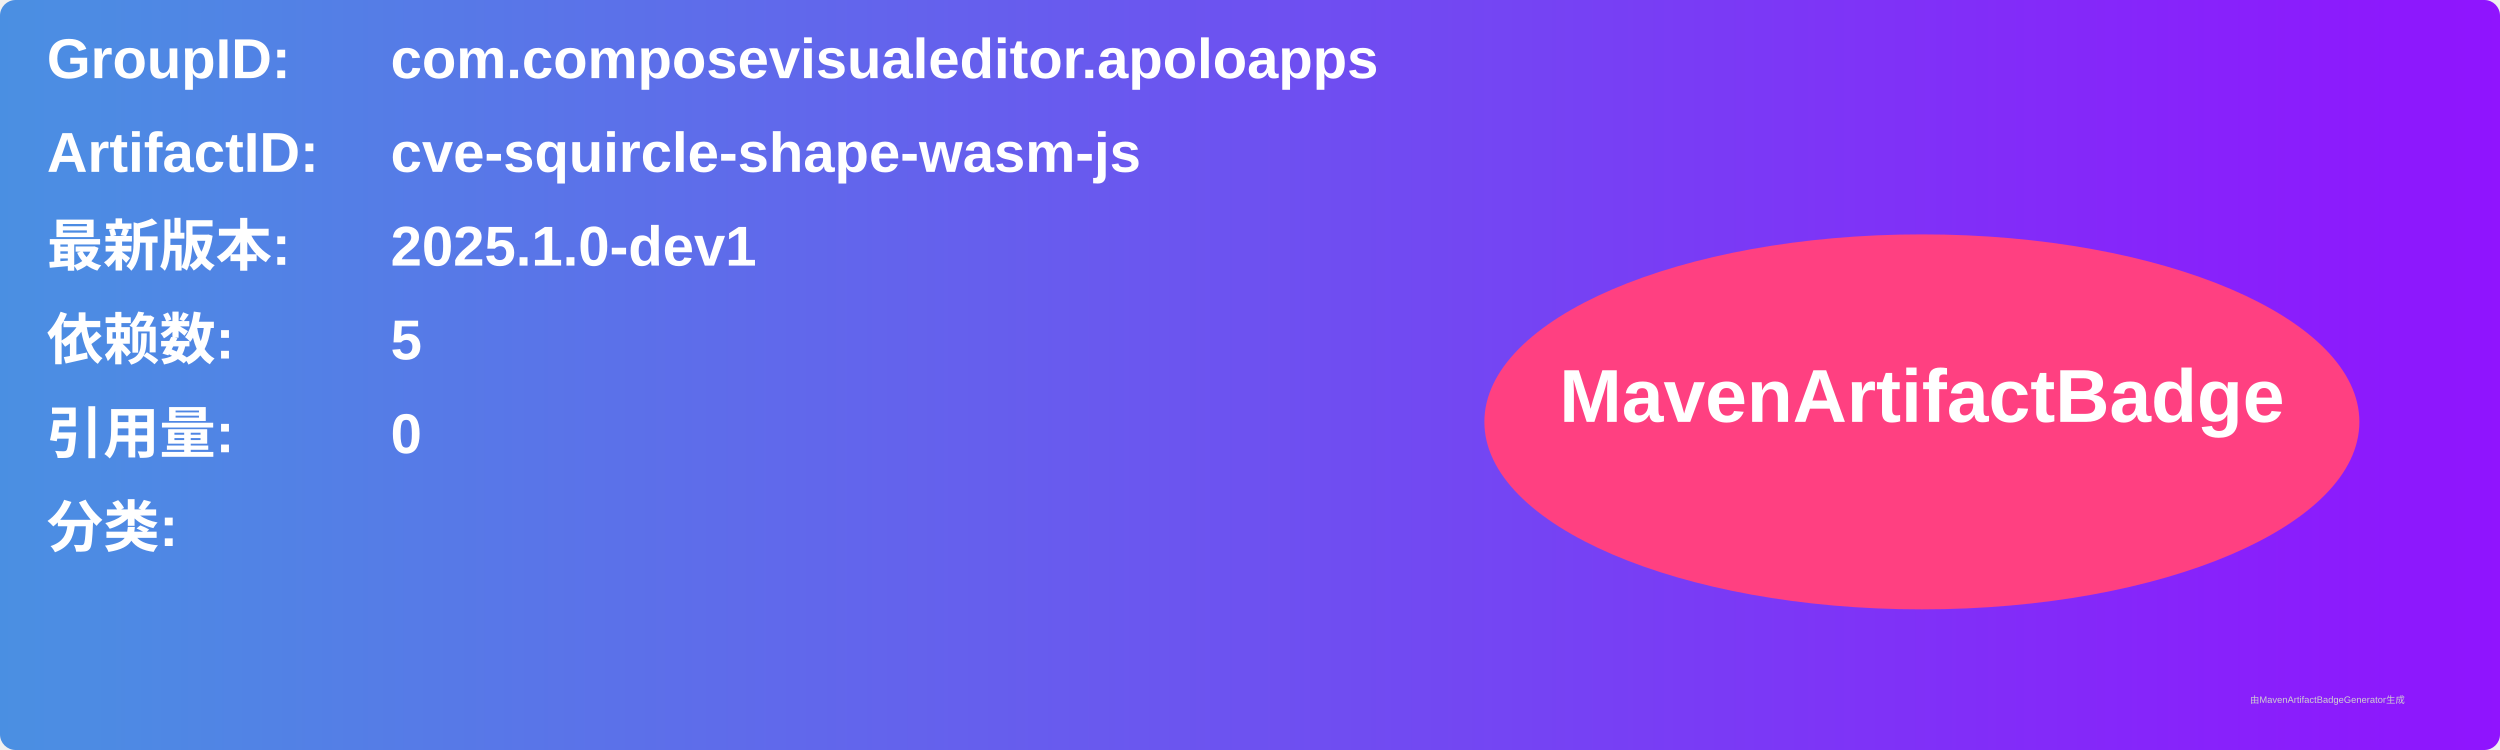
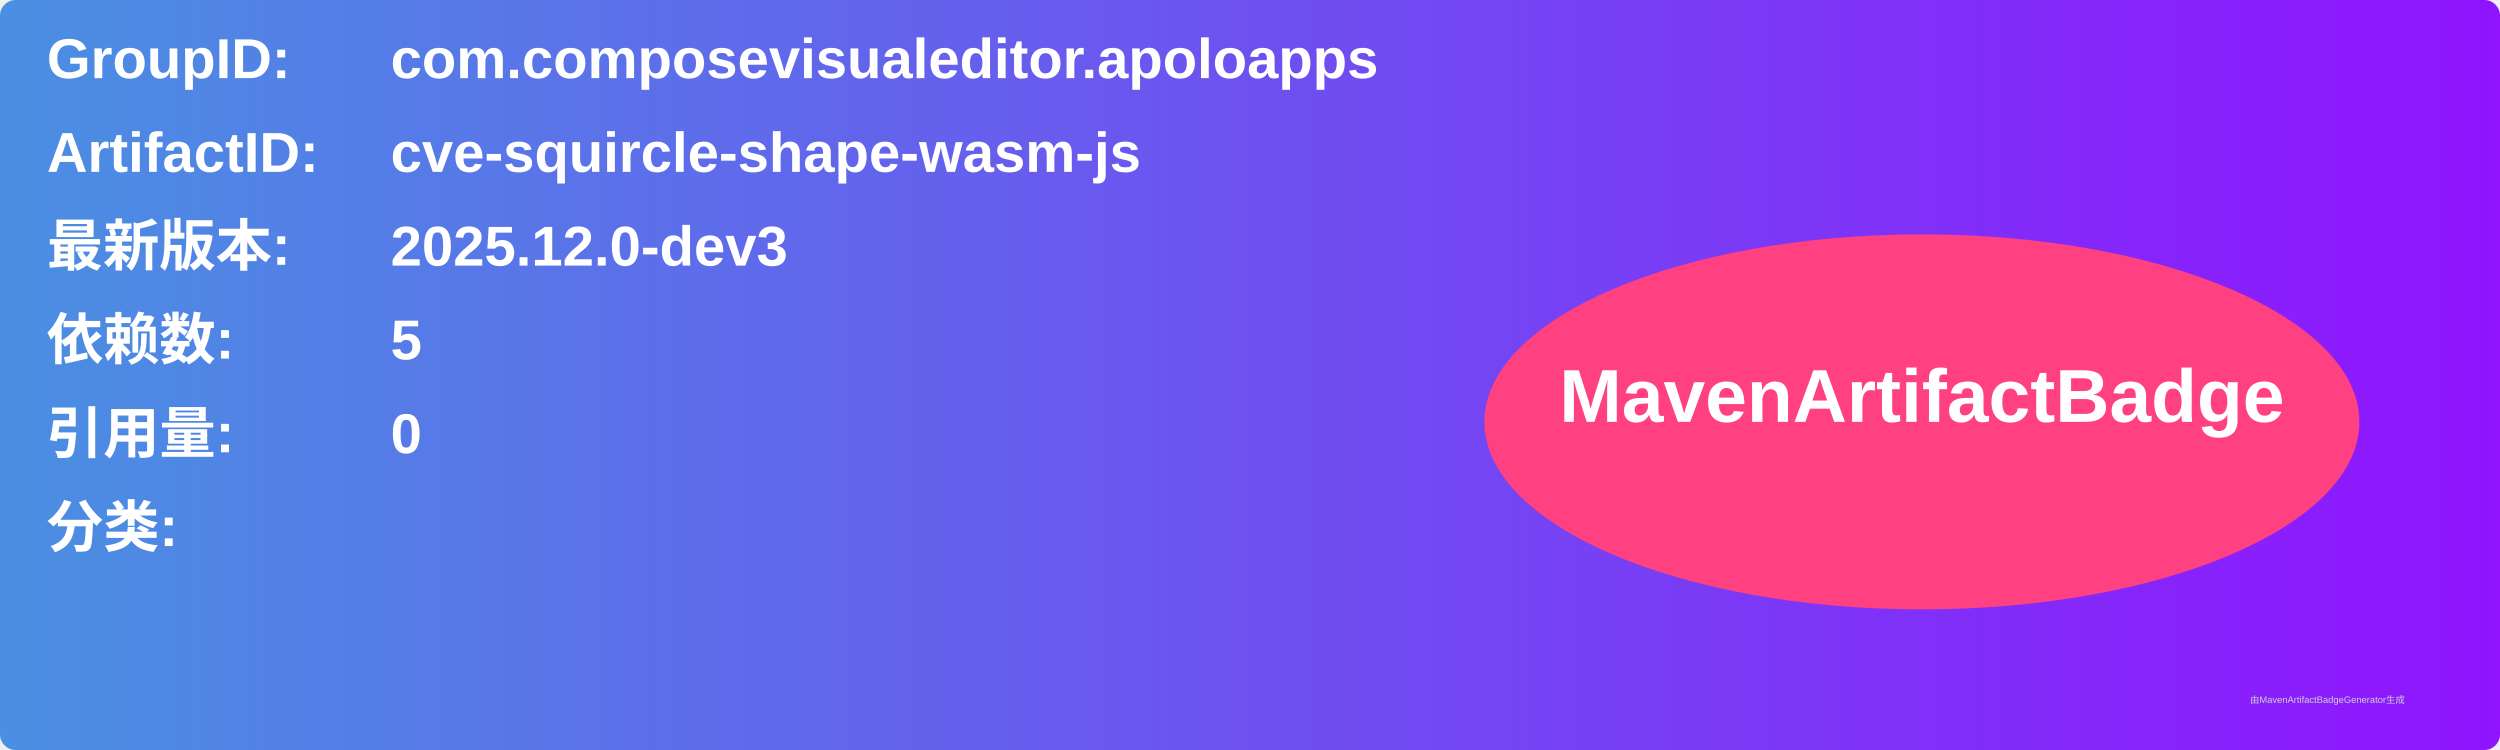
<svg xmlns="http://www.w3.org/2000/svg" width="800" height="240" viewBox="0 0 800 240">
  <linearGradient id="grad" x1="0%" y1="0%" x2="100%" y2="0%">
    <stop offset="0%" stop-color="#4a90e2" />
    <stop offset="100%" stop-color="#9013fe" />
  </linearGradient>
  <rect width="100%" height="100%" rx="5" ry="5" fill="url(#grad)" />
  <g transform="translate(15, 15)">
    <text x="0" y="10" font-family="Arial" font-size="18" fill="white" font-weight="bold" width="260">GroupID:</text>
    <text x="110" y="10" font-family="Arial" font-size="18" fill="white" font-weight="bold" width="460">com.composevisualeditor.apoloapps</text>
    <text x="0" y="40" font-family="Arial" font-size="18" fill="white" font-weight="bold" width="260">ArtifactID:</text>
    <text x="110" y="40" font-family="Arial" font-size="18" fill="white" font-weight="bold" width="460">cve-squircle-shape-wasm-js</text>
    <text x="0" y="70" font-family="Arial" font-size="18" fill="white" font-weight="bold">最新版本:</text>
    <text x="110" y="70" font-family="Arial" font-size="18" fill="white" font-weight="bold">
-       <tspan font-weight="bold">2025.1.0-dev1</tspan>
+       <tspan font-weight="bold">2025.12.0-dev3</tspan>
    </text>
    <text x="0" y="100" font-family="Arial" font-size="18" fill="white" font-weight="bold">依赖数: </text>
    <text x="110" y="100" font-family="Arial" font-size="18" fill="white">
      <tspan font-weight="bold">5</tspan>
    </text>
    <text x="0" y="130" font-family="Arial" font-size="18" fill="white" font-weight="bold">引用量: </text>
    <text x="110" y="130" font-family="Arial" font-size="18" fill="white">
      <tspan font-weight="bold">0</tspan>
    </text>
    <text x="0" y="160" font-family="Arial" font-size="18" fill="white" font-weight="bold">分类:</text>
    <text x="10" y="190" font-family="Arial" font-size="10" fill="white">
      <tspan font-weight="bold" />
    </text>
    <ellipse cx="600" cy="120" rx="140" ry="60" fill="#ff4081" />
    <text x="600" y="120" text-anchor="middle" font-family="Arial" font-size="24" fill="white" font-weight="bold">MavenArtifactBadge</text>
  </g>
  <text x="720" y="225" font-family="Arial" font-size="3" fill="#d0d0d0">由MavenArtifactBadgeGenerator生成</text>
</svg>
